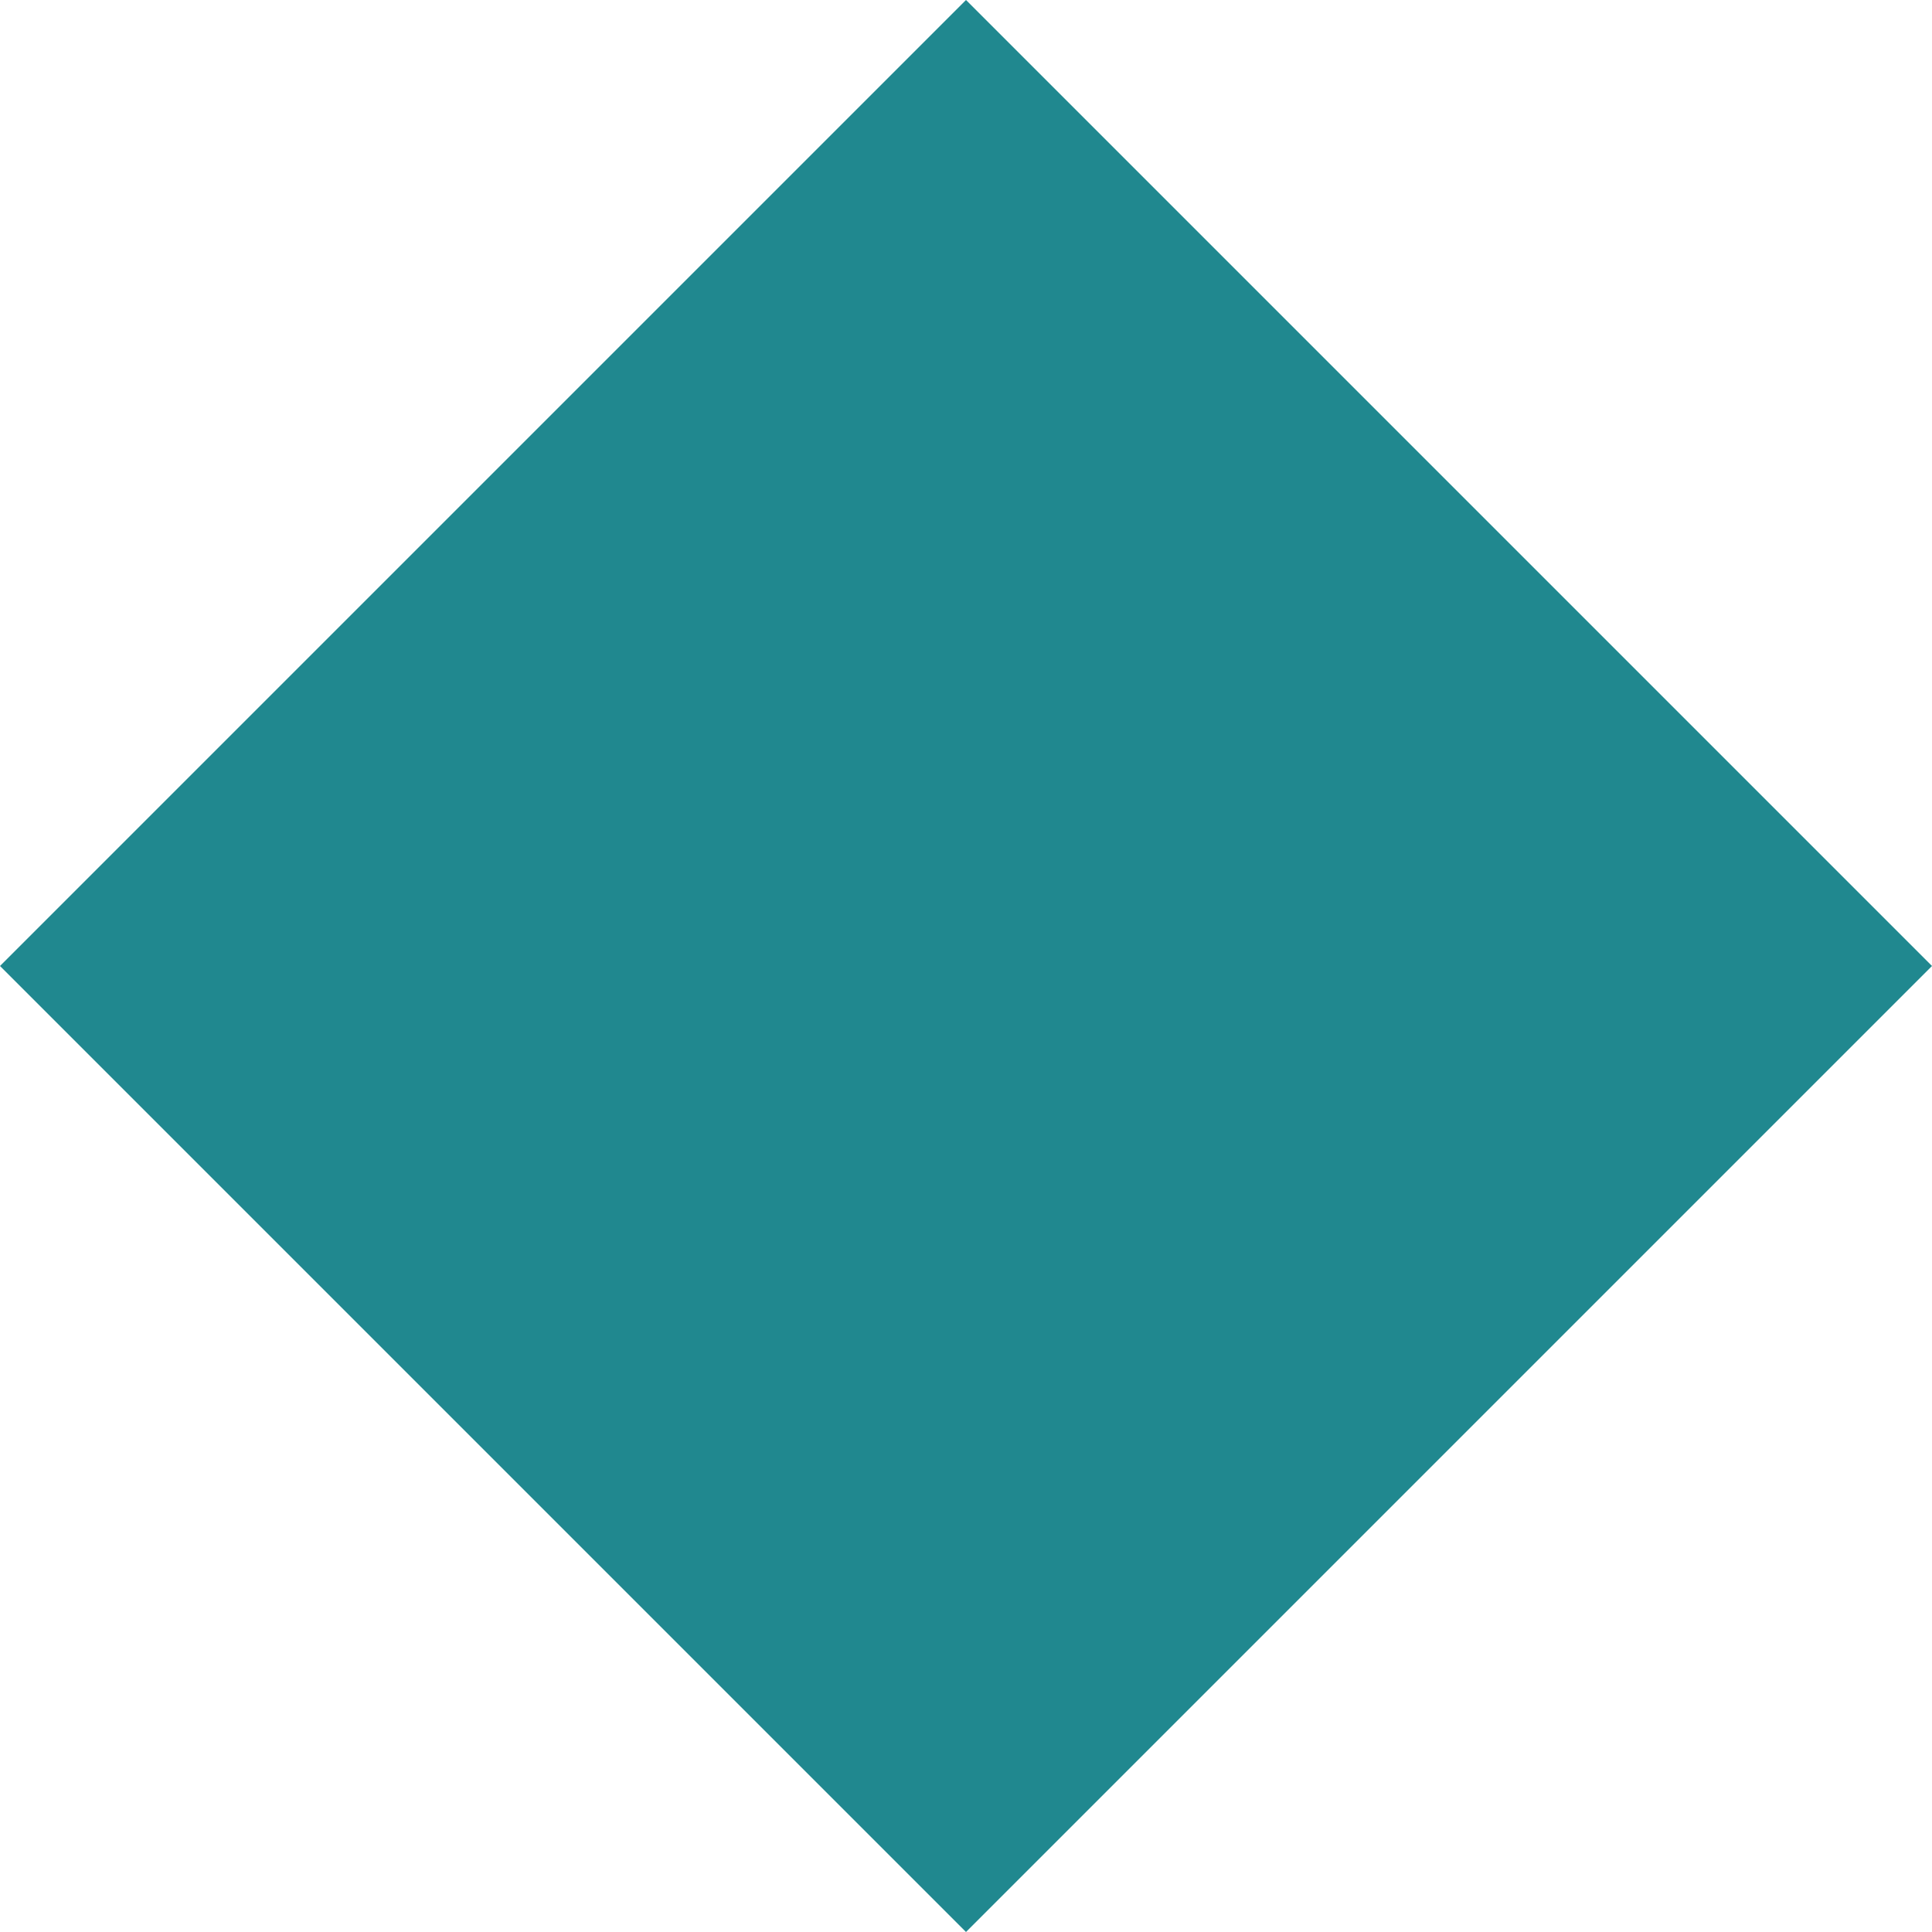
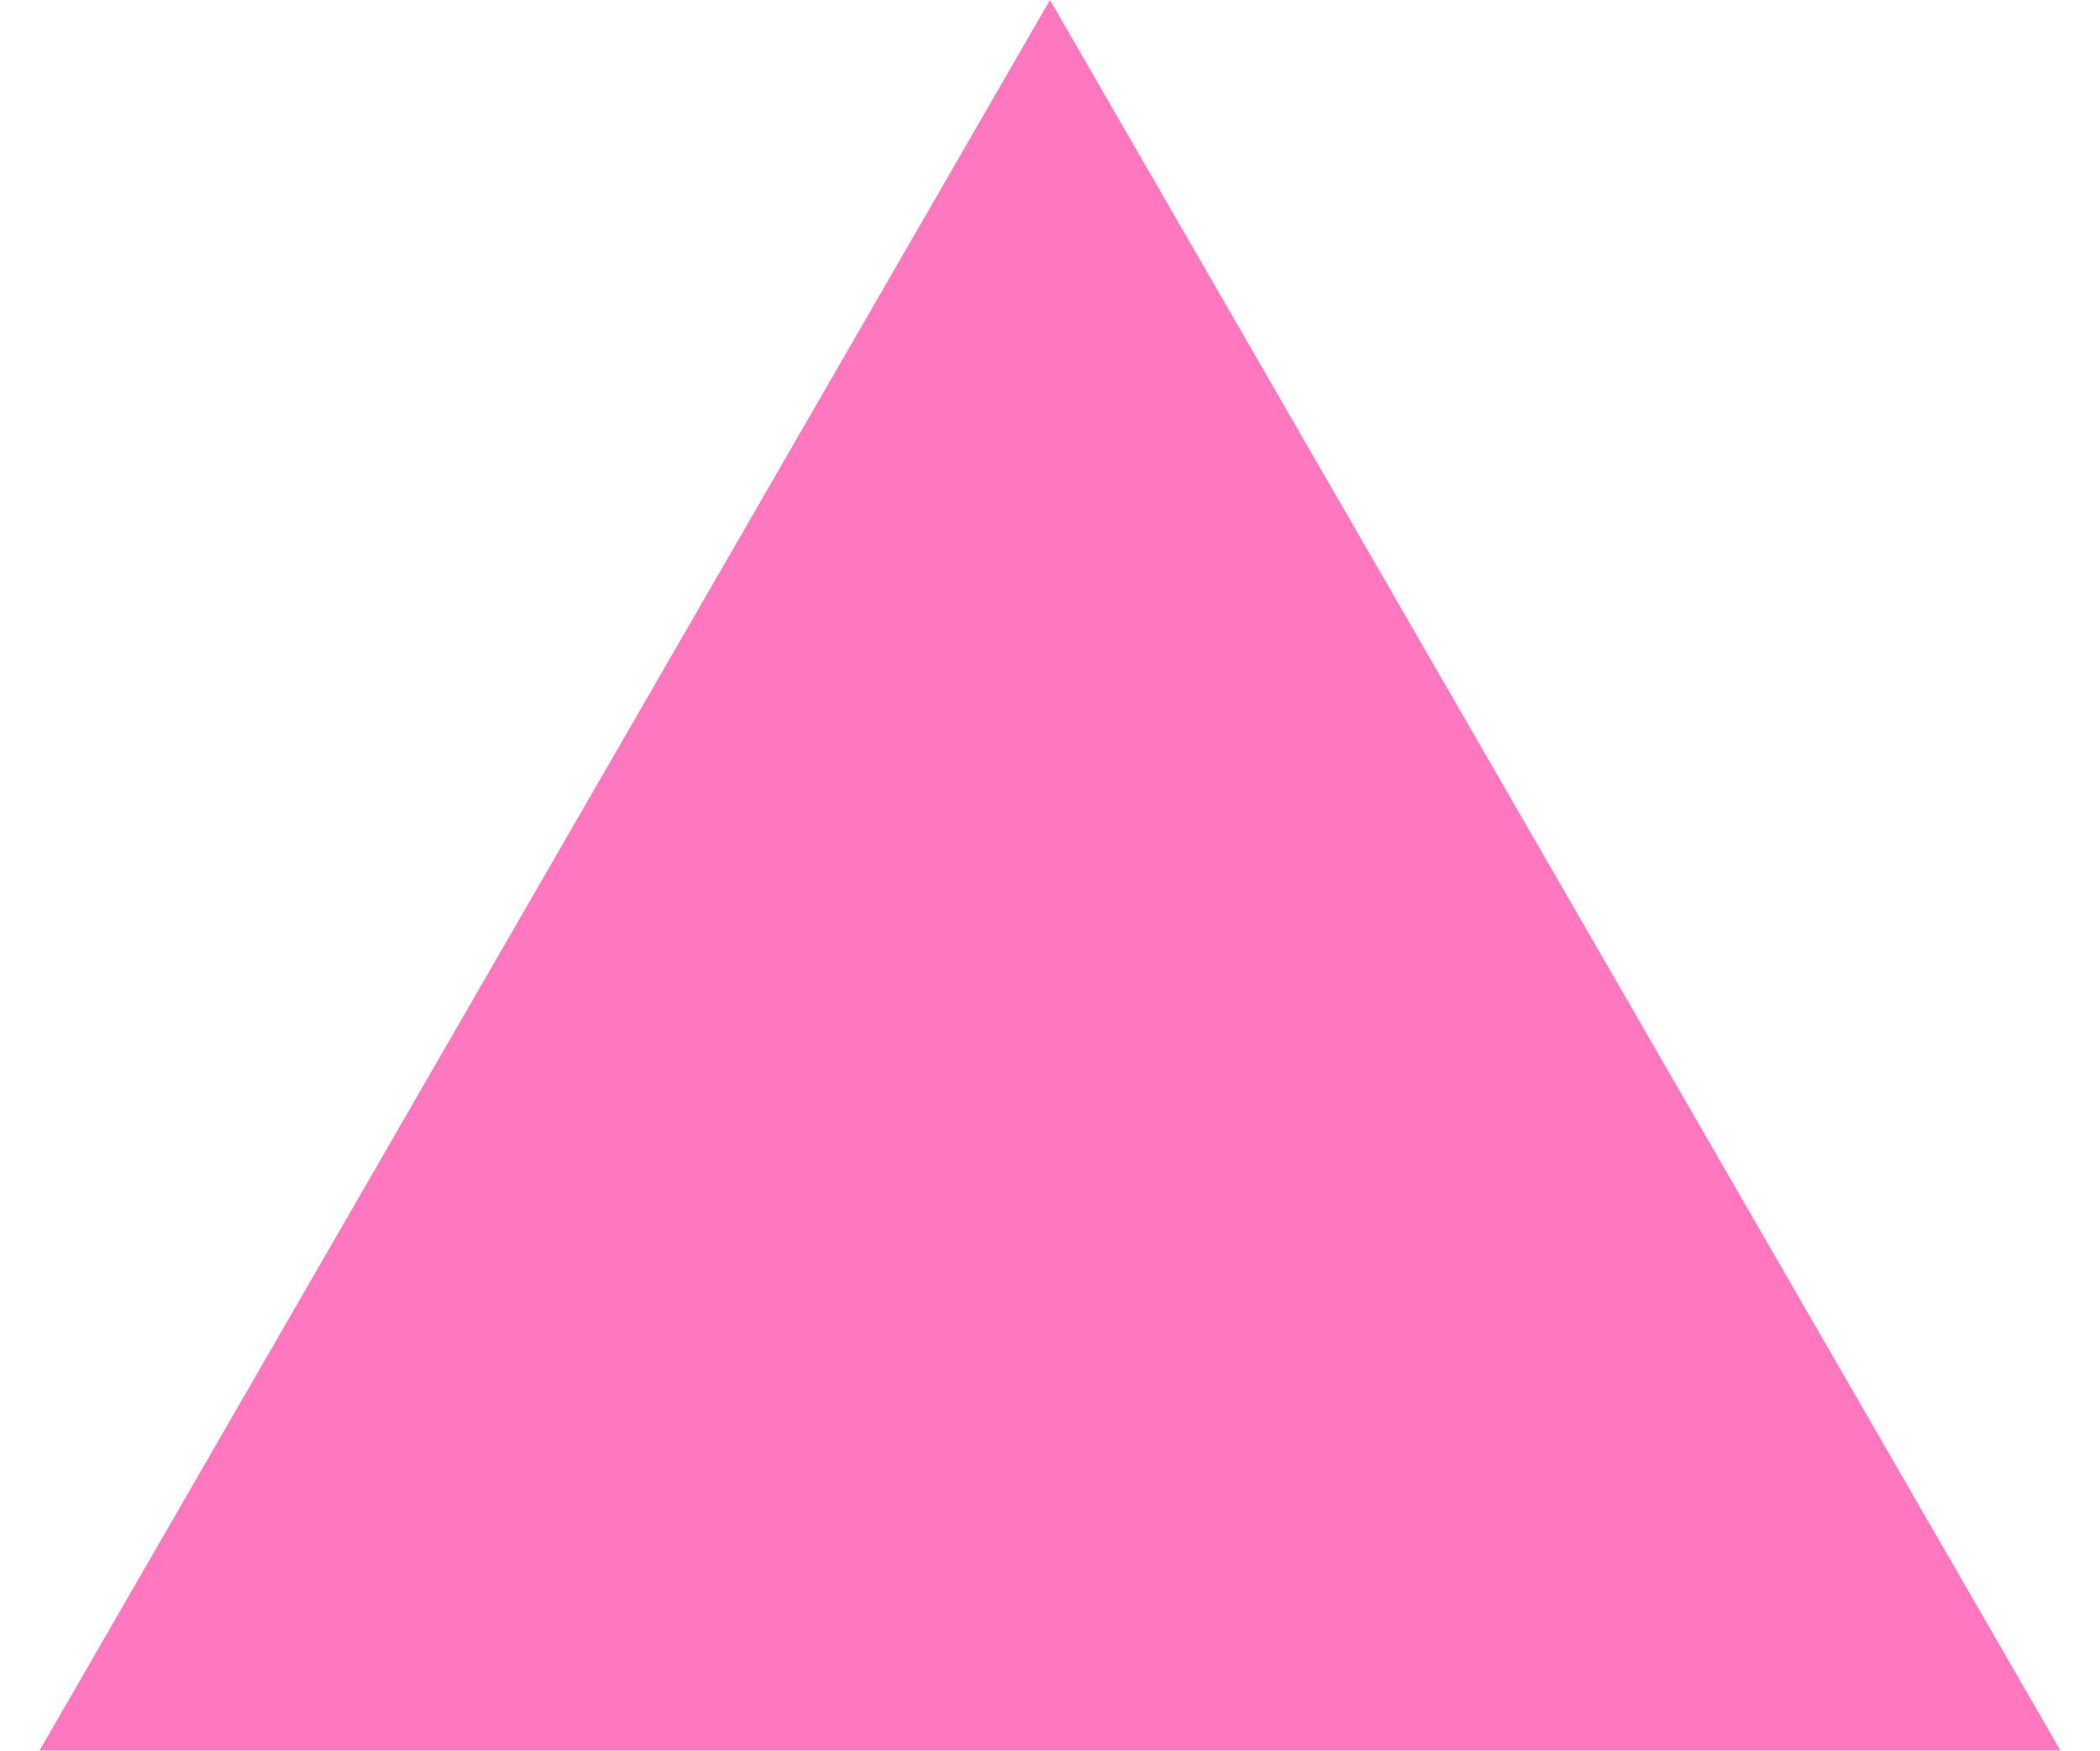
- <svg xmlns="http://www.w3.org/2000/svg" width="40" height="40" viewBox="0 0 40 40" fill="none">
-   <path d="M20 0L40 20L20 40L0 20L20 0Z" fill="#20888F" />
+ <svg xmlns="http://www.w3.org/2000/svg" width="36" height="30" viewBox="0 0 36 30" fill="none">
+   <path d="M18 0L35.321 30H0.679L18 0Z" fill="#FF78BF" />
</svg>
